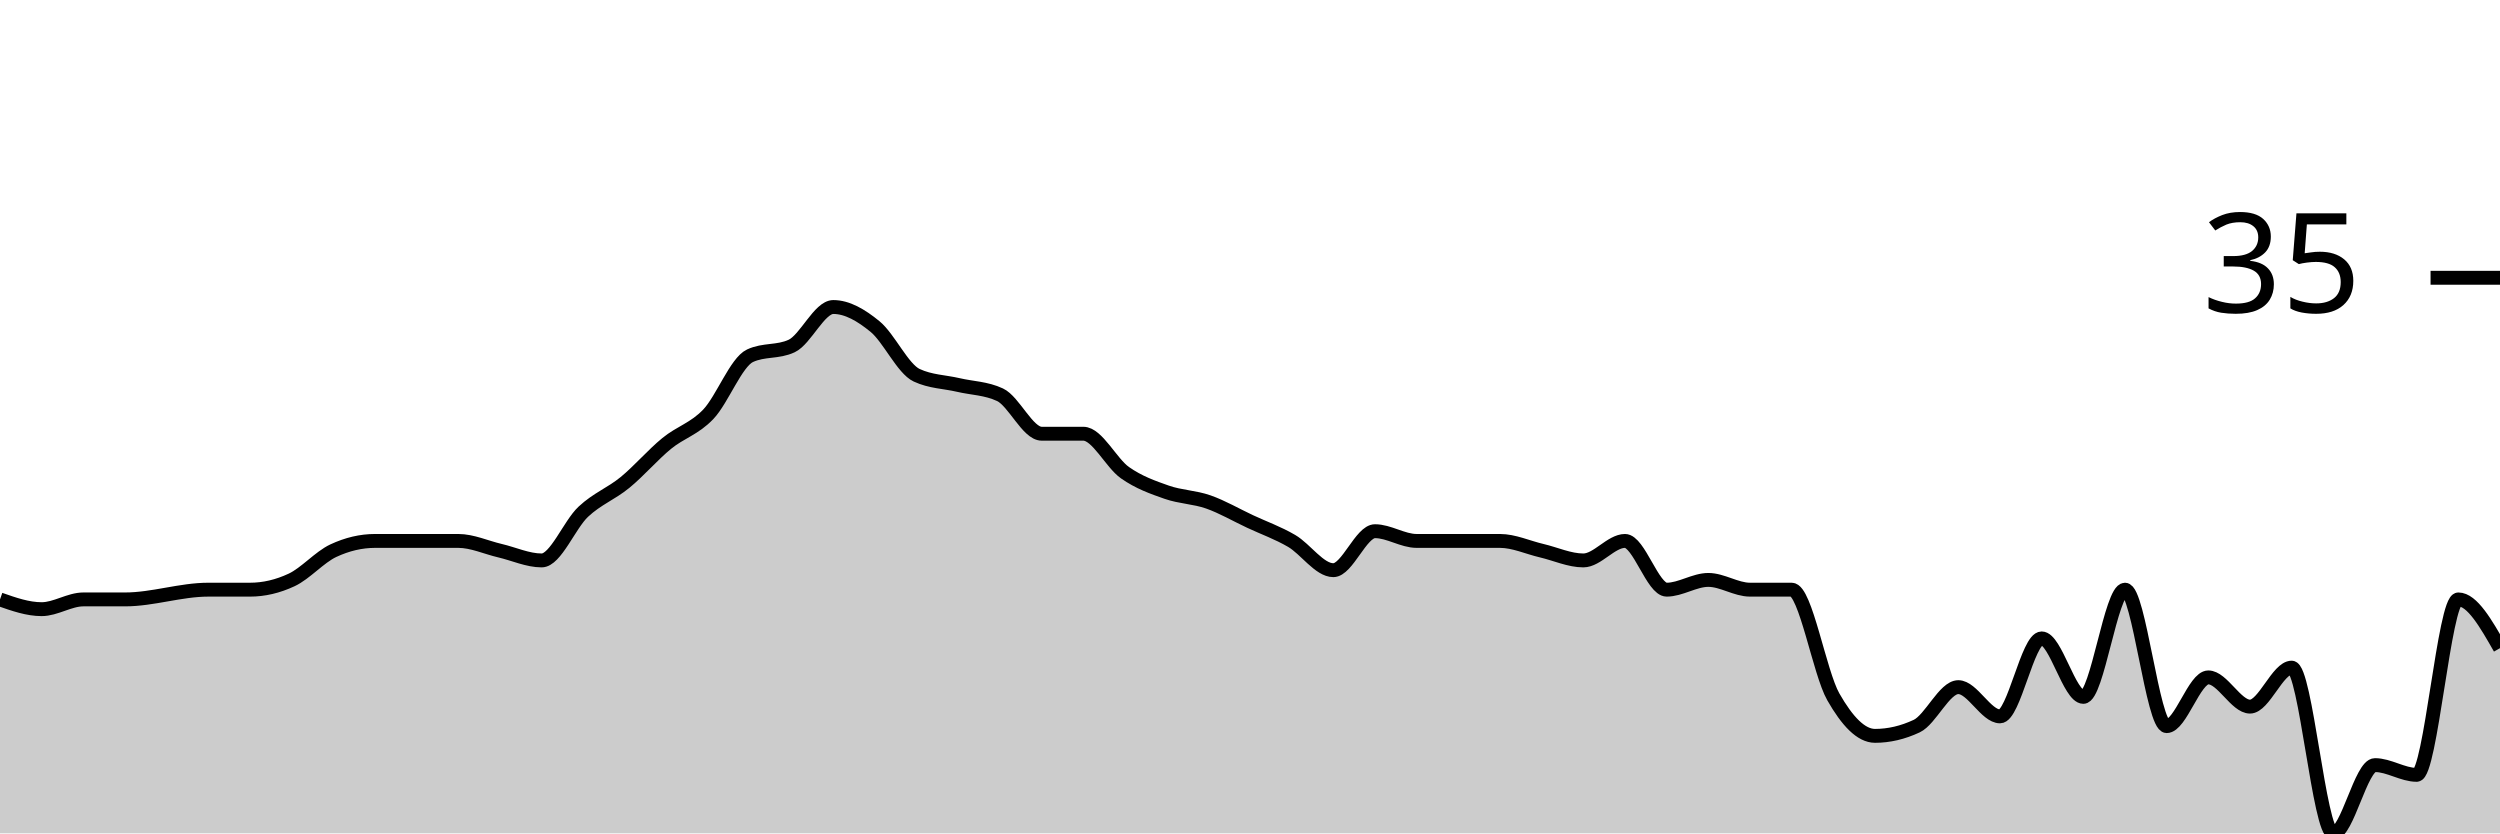
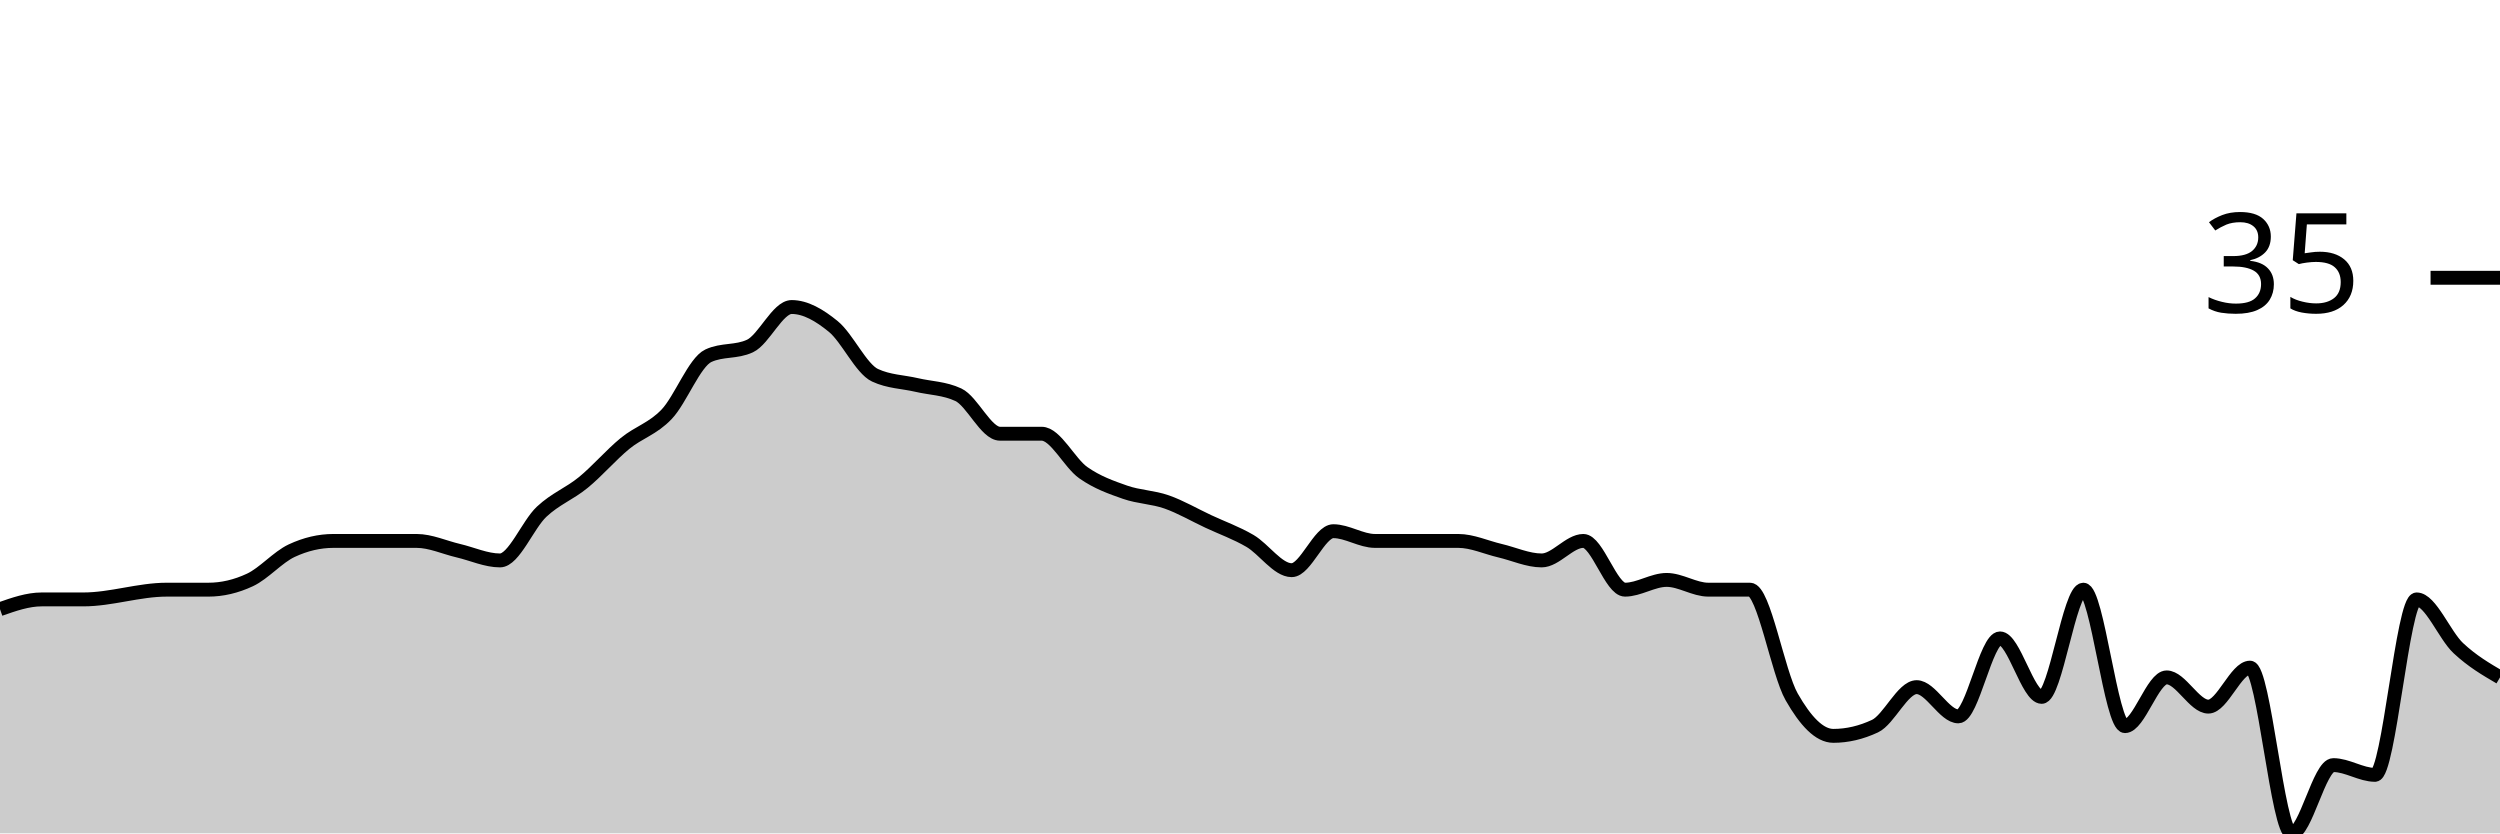
<svg xmlns="http://www.w3.org/2000/svg" viewBox="0 0 180 60">
  <g transform="translate(0,20)">
-     <path class="area" fill="rgba(0, 0, 0, 0.2)" d="M0,23.158C1,23.509,2,23.86,3,23.86C4,23.86,5,23.158,6,23.158C7,23.158,8,23.158,9,23.158C11,23.158,13,22.456,15,22.456C16,22.456,17,22.456,18,22.456C19,22.456,20,22.222,21,21.754C22,21.287,23,20.117,24,19.649C25,19.181,26,18.947,27,18.947C28,18.947,29,18.947,30,18.947C31,18.947,32,18.947,33,18.947C34,18.947,35,19.415,36,19.649C37,19.883,38,20.351,39,20.351C40,20.351,41,17.778,42,16.842C43,15.906,44,15.556,45,14.737C46,13.918,47,12.749,48,11.93C49,11.111,50,10.877,51,9.825C52,8.772,53,6.082,54,5.614C55,5.146,56,5.38,57,4.912C58,4.444,59,2.105,60,2.105C61,2.105,62,2.69,63,3.509C64,4.327,65,6.55,66,7.018C67,7.485,68,7.485,69,7.719C70,7.953,71,7.953,72,8.421C73,8.889,74,11.228,75,11.228C76,11.228,77,11.228,78,11.228C79,11.228,80,13.333,81,14.035C82,14.737,83,15.088,84,15.439C85,15.789,86,15.789,87,16.14C88,16.491,89,17.076,90,17.544C91,18.012,92,18.363,93,18.947C94,19.532,95,21.053,96,21.053C97,21.053,98,18.246,99,18.246C100,18.246,101,18.947,102,18.947C103,18.947,104,18.947,105,18.947C106,18.947,107,18.947,108,18.947C109,18.947,110,19.415,111,19.649C112,19.883,113,20.351,114,20.351C115,20.351,116,18.947,117,18.947C118,18.947,119,22.456,120,22.456C121,22.456,122,21.754,123,21.754C124,21.754,125,22.456,126,22.456C127,22.456,128,22.456,129,22.456C130,22.456,131,28.421,132,30.175C133,31.93,134,32.982,135,32.982C136,32.982,137,32.749,138,32.281C139,31.813,140,29.474,141,29.474C142,29.474,143,31.579,144,31.579C145,31.579,146,25.965,147,25.965C148,25.965,149,30.175,150,30.175C151,30.175,152,22.456,153,22.456C154,22.456,155,32.281,156,32.281C157,32.281,158,28.772,159,28.772C160,28.772,161,30.877,162,30.877C163,30.877,164,28.07,165,28.07C166,28.07,167,40,168,40C169,40,170,35.088,171,35.088C172,35.088,173,35.789,174,35.789C175,35.789,176,23.158,177,23.158C178,23.158,179,24.912,180,26.667L180,40C179,40,178,40,177,40C176,40,175,40,174,40C173,40,172,40,171,40C170,40,169,40,168,40C167,40,166,40,165,40C164,40,163,40,162,40C161,40,160,40,159,40C158,40,157,40,156,40C155,40,154,40,153,40C152,40,151,40,150,40C149,40,148,40,147,40C146,40,145,40,144,40C143,40,142,40,141,40C140,40,139,40,138,40C137,40,136,40,135,40C134,40,133,40,132,40C131,40,130,40,129,40C128,40,127,40,126,40C125,40,124,40,123,40C122,40,121,40,120,40C119,40,118,40,117,40C116,40,115,40,114,40C113,40,112,40,111,40C110,40,109,40,108,40C107,40,106,40,105,40C104,40,103,40,102,40C101,40,100,40,99,40C98,40,97,40,96,40C95,40,94,40,93,40C92,40,91,40,90,40C89,40,88,40,87,40C86,40,85,40,84,40C83,40,82,40,81,40C80,40,79,40,78,40C77,40,76,40,75,40C74,40,73,40,72,40C71,40,70,40,69,40C68,40,67,40,66,40C65,40,64,40,63,40C62,40,61,40,60,40C59,40,58,40,57,40C56,40,55,40,54,40C53,40,52,40,51,40C50,40,49,40,48,40C47,40,46,40,45,40C44,40,43,40,42,40C41,40,40,40,39,40C38,40,37,40,36,40C35,40,34,40,33,40C32,40,31,40,30,40C29,40,28,40,27,40C26,40,25,40,24,40C23,40,22,40,21,40C20,40,19,40,18,40C17,40,16,40,15,40C13,40,11,40,9,40C8,40,7,40,6,40C5,40,4,40,3,40C2,40,1,40,0,40Z" />
-     <path class="line" stroke="black" fill="none" d="M0,23.158C1,23.509,2,23.86,3,23.86C4,23.86,5,23.158,6,23.158C7,23.158,8,23.158,9,23.158C11,23.158,13,22.456,15,22.456C16,22.456,17,22.456,18,22.456C19,22.456,20,22.222,21,21.754C22,21.287,23,20.117,24,19.649C25,19.181,26,18.947,27,18.947C28,18.947,29,18.947,30,18.947C31,18.947,32,18.947,33,18.947C34,18.947,35,19.415,36,19.649C37,19.883,38,20.351,39,20.351C40,20.351,41,17.778,42,16.842C43,15.906,44,15.556,45,14.737C46,13.918,47,12.749,48,11.93C49,11.111,50,10.877,51,9.825C52,8.772,53,6.082,54,5.614C55,5.146,56,5.38,57,4.912C58,4.444,59,2.105,60,2.105C61,2.105,62,2.69,63,3.509C64,4.327,65,6.55,66,7.018C67,7.485,68,7.485,69,7.719C70,7.953,71,7.953,72,8.421C73,8.889,74,11.228,75,11.228C76,11.228,77,11.228,78,11.228C79,11.228,80,13.333,81,14.035C82,14.737,83,15.088,84,15.439C85,15.789,86,15.789,87,16.14C88,16.491,89,17.076,90,17.544C91,18.012,92,18.363,93,18.947C94,19.532,95,21.053,96,21.053C97,21.053,98,18.246,99,18.246C100,18.246,101,18.947,102,18.947C103,18.947,104,18.947,105,18.947C106,18.947,107,18.947,108,18.947C109,18.947,110,19.415,111,19.649C112,19.883,113,20.351,114,20.351C115,20.351,116,18.947,117,18.947C118,18.947,119,22.456,120,22.456C121,22.456,122,21.754,123,21.754C124,21.754,125,22.456,126,22.456C127,22.456,128,22.456,129,22.456C130,22.456,131,28.421,132,30.175C133,31.93,134,32.982,135,32.982C136,32.982,137,32.749,138,32.281C139,31.813,140,29.474,141,29.474C142,29.474,143,31.579,144,31.579C145,31.579,146,25.965,147,25.965C148,25.965,149,30.175,150,30.175C151,30.175,152,22.456,153,22.456C154,22.456,155,32.281,156,32.281C157,32.281,158,28.772,159,28.772C160,28.772,161,30.877,162,30.877C163,30.877,164,28.07,165,28.07C166,28.07,167,40,168,40C169,40,170,35.088,171,35.088C172,35.088,173,35.789,174,35.789C175,35.789,176,23.158,177,23.158C178,23.158,179,24.912,180,26.667" />
+     <path class="area" fill="rgba(0, 0, 0, 0.2)" d="M0,23.86C1,23.509,2,23.158,3,23.158C4,23.158,5,23.158,6,23.158C8,23.158,10,22.456,12,22.456C13,22.456,14,22.456,15,22.456C16,22.456,17,22.222,18,21.754C19,21.287,20,20.117,21,19.649C22,19.181,23,18.947,24,18.947C25,18.947,26,18.947,27,18.947C28,18.947,29,18.947,30,18.947C31,18.947,32,19.415,33,19.649C34,19.883,35,20.351,36,20.351C37,20.351,38,17.778,39,16.842C40,15.906,41,15.556,42,14.737C43,13.918,44,12.749,45,11.93C46,11.111,47,10.877,48,9.825C49,8.772,50,6.082,51,5.614C52,5.146,53,5.38,54,4.912C55,4.444,56,2.105,57,2.105C58,2.105,59,2.69,60,3.509C61,4.327,62,6.55,63,7.018C64,7.485,65,7.485,66,7.719C67,7.953,68,7.953,69,8.421C70,8.889,71,11.228,72,11.228C73,11.228,74,11.228,75,11.228C76,11.228,77,13.333,78,14.035C79,14.737,80,15.088,81,15.439C82,15.789,83,15.789,84,16.14C85,16.491,86,17.076,87,17.544C88,18.012,89,18.363,90,18.947C91,19.532,92,21.053,93,21.053C94,21.053,95,18.246,96,18.246C97,18.246,98,18.947,99,18.947C100,18.947,101,18.947,102,18.947C103,18.947,104,18.947,105,18.947C106,18.947,107,19.415,108,19.649C109,19.883,110,20.351,111,20.351C112,20.351,113,18.947,114,18.947C115,18.947,116,22.456,117,22.456C118,22.456,119,21.754,120,21.754C121,21.754,122,22.456,123,22.456C124,22.456,125,22.456,126,22.456C127,22.456,128,28.421,129,30.175C130,31.93,131,32.982,132,32.982C133,32.982,134,32.749,135,32.281C136,31.813,137,29.474,138,29.474C139,29.474,140,31.579,141,31.579C142,31.579,143,25.965,144,25.965C145,25.965,146,30.175,147,30.175C148,30.175,149,22.456,150,22.456C151,22.456,152,32.281,153,32.281C154,32.281,155,28.772,156,28.772C157,28.772,158,30.877,159,30.877C160,30.877,161,28.07,162,28.07C163,28.07,164,40,165,40C166,40,167,35.088,168,35.088C169,35.088,170,35.789,171,35.789C172,35.789,173,23.158,174,23.158C175,23.158,176,25.731,177,26.667C178,27.602,179,28.187,180,28.772L180,40C179,40,178,40,177,40C176,40,175,40,174,40C173,40,172,40,171,40C170,40,169,40,168,40C167,40,166,40,165,40C164,40,163,40,162,40C161,40,160,40,159,40C158,40,157,40,156,40C155,40,154,40,153,40C152,40,151,40,150,40C149,40,148,40,147,40C146,40,145,40,144,40C143,40,142,40,141,40C140,40,139,40,138,40C137,40,136,40,135,40C134,40,133,40,132,40C131,40,130,40,129,40C128,40,127,40,126,40C125,40,124,40,123,40C122,40,121,40,120,40C119,40,118,40,117,40C116,40,115,40,114,40C113,40,112,40,111,40C110,40,109,40,108,40C107,40,106,40,105,40C104,40,103,40,102,40C101,40,100,40,99,40C98,40,97,40,96,40C95,40,94,40,93,40C92,40,91,40,90,40C89,40,88,40,87,40C86,40,85,40,84,40C83,40,82,40,81,40C80,40,79,40,78,40C77,40,76,40,75,40C74,40,73,40,72,40C71,40,70,40,69,40C68,40,67,40,66,40C65,40,64,40,63,40C62,40,61,40,60,40C59,40,58,40,57,40C56,40,55,40,54,40C53,40,52,40,51,40C50,40,49,40,48,40C47,40,46,40,45,40C44,40,43,40,42,40C41,40,40,40,39,40C38,40,37,40,36,40C35,40,34,40,33,40C32,40,31,40,30,40C29,40,28,40,27,40C26,40,25,40,24,40C23,40,22,40,21,40C20,40,19,40,18,40C17,40,16,40,15,40C14,40,13,40,12,40C10,40,8,40,6,40C5,40,4,40,3,40C2,40,1,40,0,40Z" />
+     <path class="line" stroke="black" fill="none" d="M0,23.86C1,23.509,2,23.158,3,23.158C4,23.158,5,23.158,6,23.158C8,23.158,10,22.456,12,22.456C13,22.456,14,22.456,15,22.456C16,22.456,17,22.222,18,21.754C19,21.287,20,20.117,21,19.649C22,19.181,23,18.947,24,18.947C25,18.947,26,18.947,27,18.947C28,18.947,29,18.947,30,18.947C31,18.947,32,19.415,33,19.649C34,19.883,35,20.351,36,20.351C37,20.351,38,17.778,39,16.842C40,15.906,41,15.556,42,14.737C43,13.918,44,12.749,45,11.93C46,11.111,47,10.877,48,9.825C49,8.772,50,6.082,51,5.614C52,5.146,53,5.38,54,4.912C55,4.444,56,2.105,57,2.105C58,2.105,59,2.69,60,3.509C61,4.327,62,6.55,63,7.018C64,7.485,65,7.485,66,7.719C67,7.953,68,7.953,69,8.421C70,8.889,71,11.228,72,11.228C73,11.228,74,11.228,75,11.228C76,11.228,77,13.333,78,14.035C79,14.737,80,15.088,81,15.439C82,15.789,83,15.789,84,16.14C85,16.491,86,17.076,87,17.544C88,18.012,89,18.363,90,18.947C91,19.532,92,21.053,93,21.053C94,21.053,95,18.246,96,18.246C97,18.246,98,18.947,99,18.947C100,18.947,101,18.947,102,18.947C103,18.947,104,18.947,105,18.947C106,18.947,107,19.415,108,19.649C109,19.883,110,20.351,111,20.351C112,20.351,113,18.947,114,18.947C115,18.947,116,22.456,117,22.456C118,22.456,119,21.754,120,21.754C121,21.754,122,22.456,123,22.456C124,22.456,125,22.456,126,22.456C127,22.456,128,28.421,129,30.175C130,31.93,131,32.982,132,32.982C133,32.982,134,32.749,135,32.281C136,31.813,137,29.474,138,29.474C139,29.474,140,31.579,141,31.579C142,31.579,143,25.965,144,25.965C145,25.965,146,30.175,147,30.175C148,30.175,149,22.456,150,22.456C151,22.456,152,32.281,153,32.281C154,32.281,155,28.772,156,28.772C157,28.772,158,30.877,159,30.877C160,30.877,161,28.07,162,28.07C163,28.07,164,40,165,40C166,40,167,35.088,168,35.088C169,35.088,170,35.789,171,35.789C172,35.789,173,23.158,174,23.158C175,23.158,176,25.731,177,26.667C178,27.602,179,28.187,180,28.772" />
    <path class="axis-ceiling" stroke-width="1" stroke="black" fill="none" d="M175,0L180,0" />
    <text class="axis-ceiling-label" font-family="sans-serif" text-anchor="end" font-size="10px" x="170" y="2.5">35</text>
  </g>
</svg>
